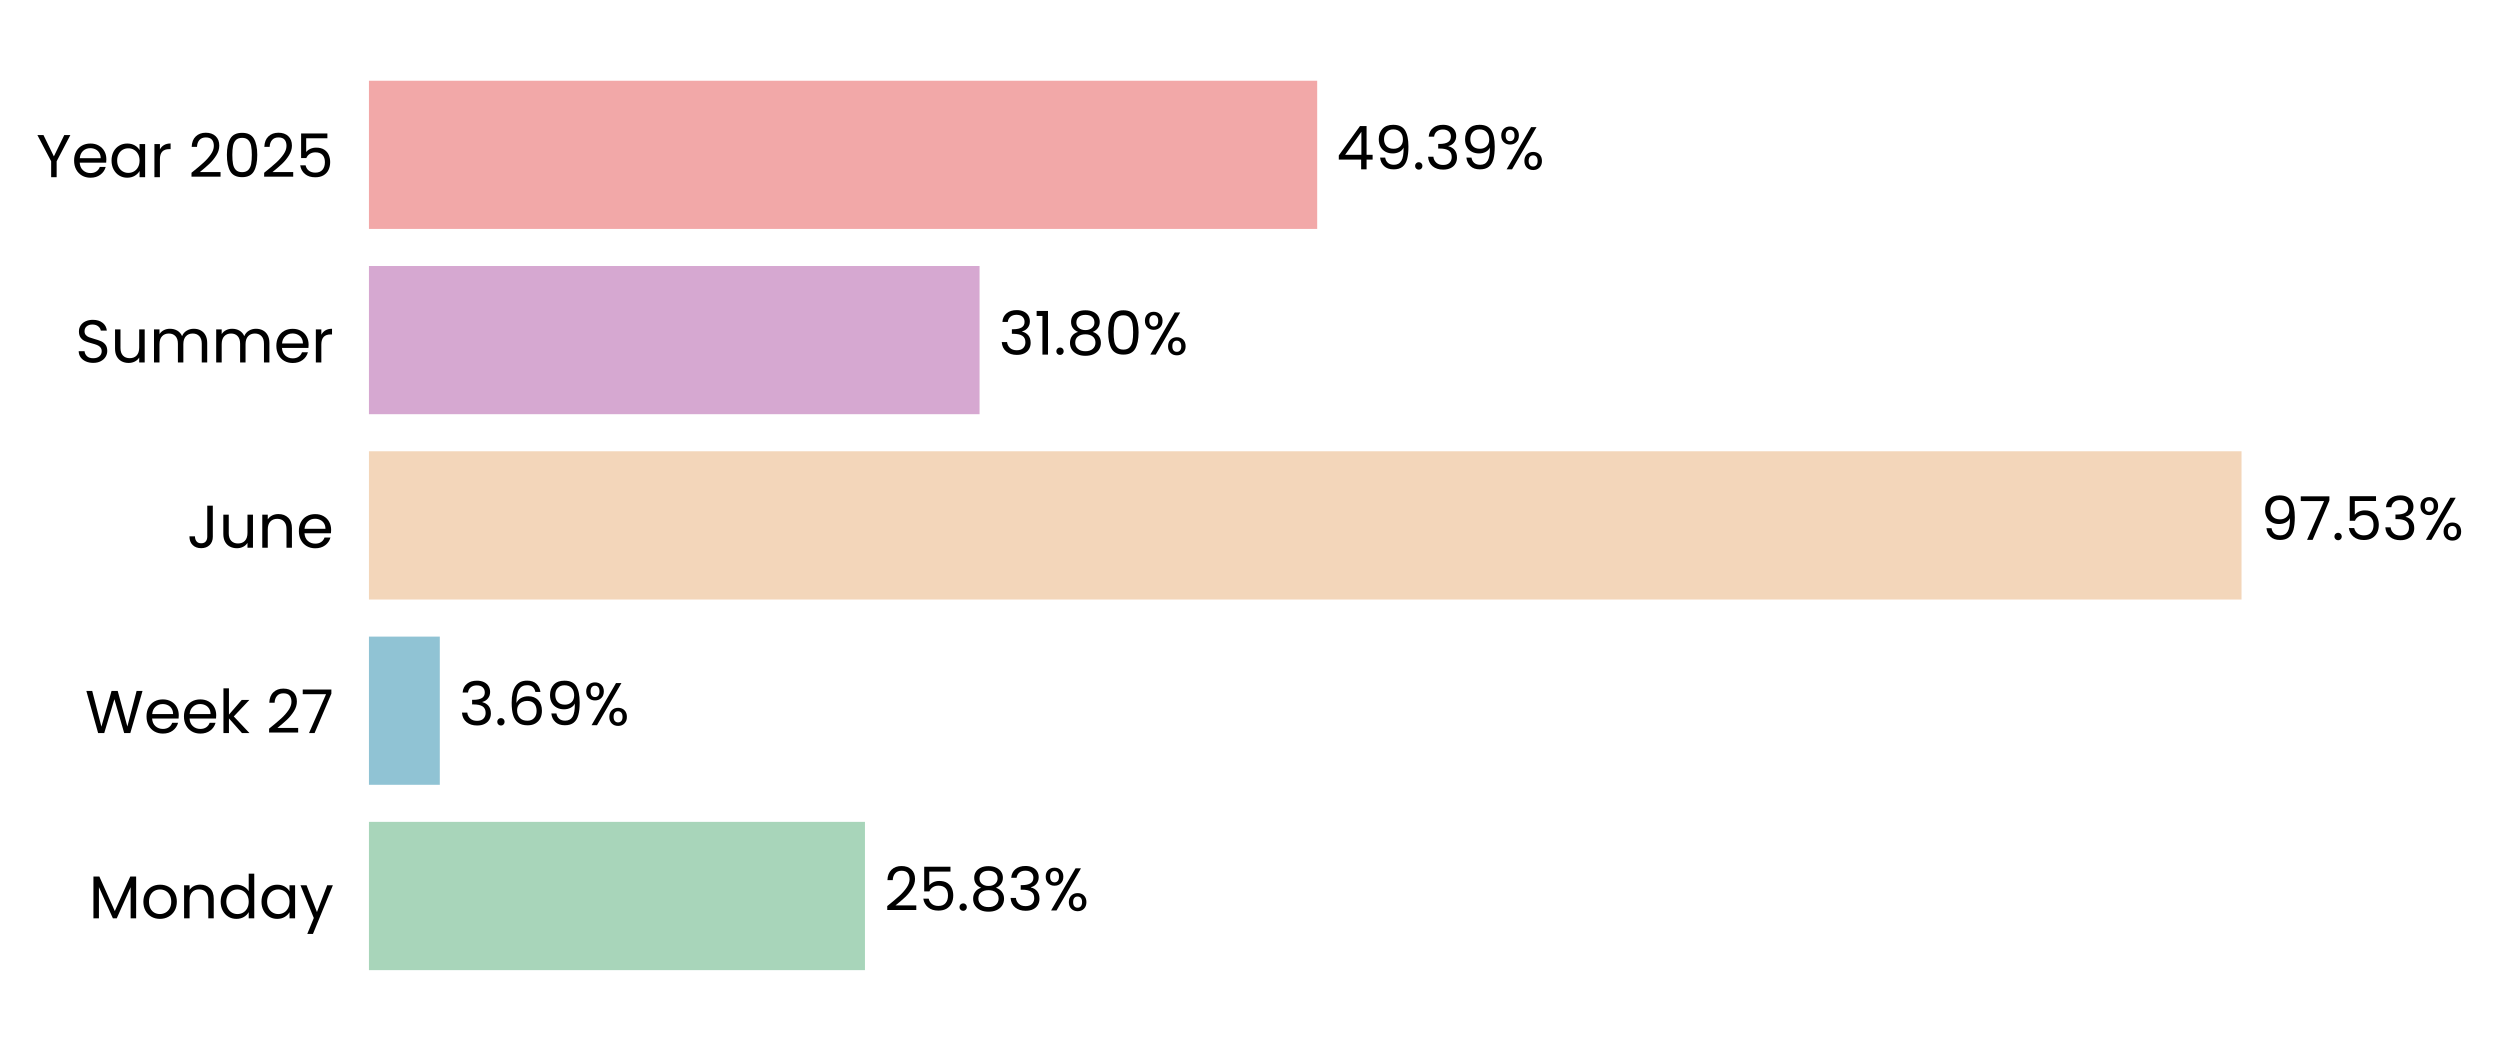
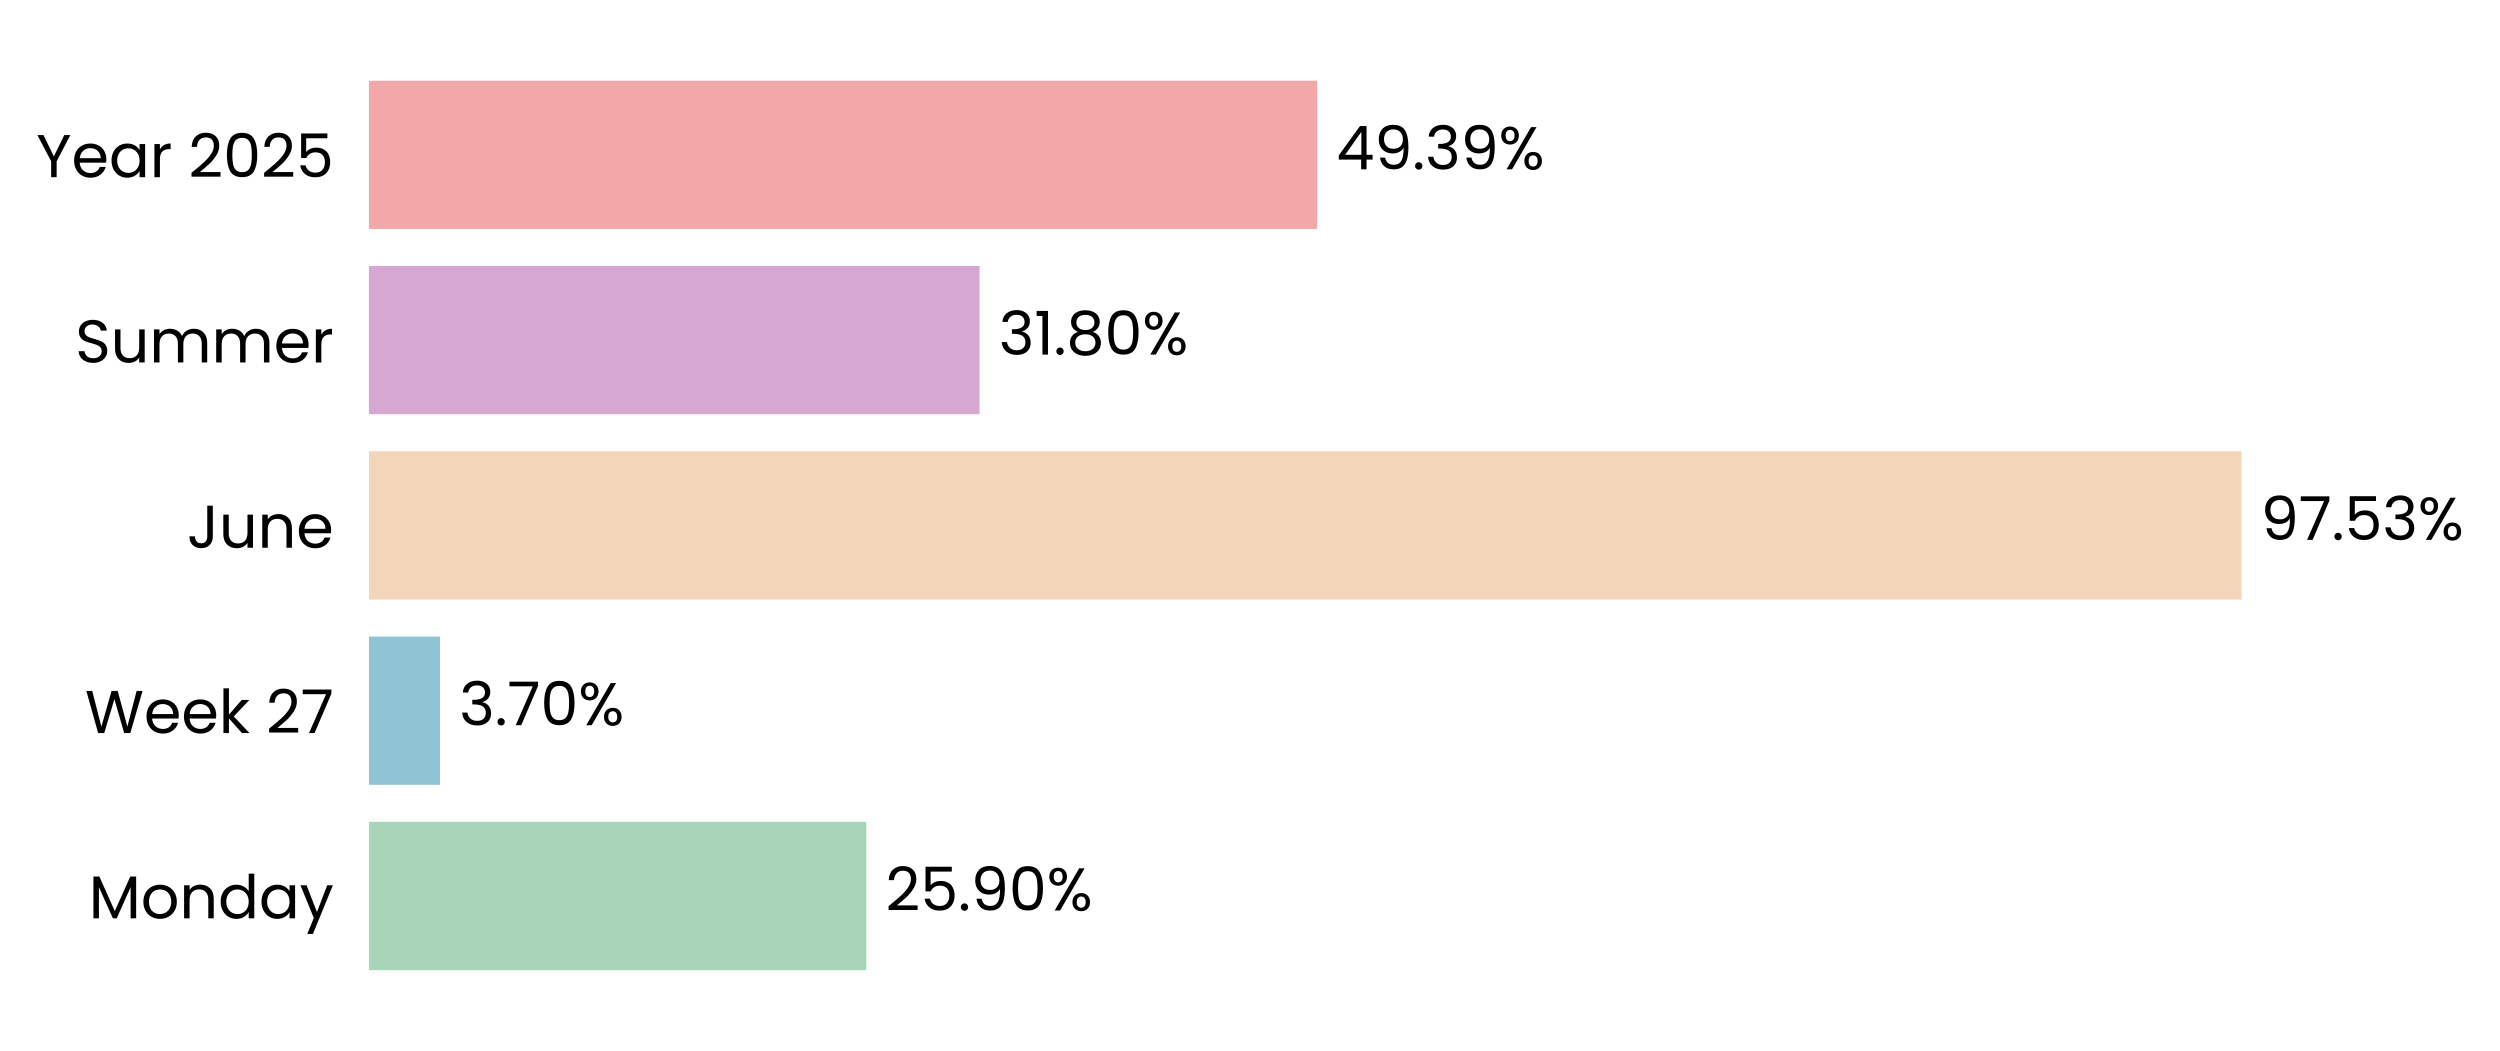
<svg xmlns="http://www.w3.org/2000/svg" xmlns:xlink="http://www.w3.org/1999/xlink" width="496.759pt" height="208.8pt" viewBox="0 0 496.759 208.8" version="1.1">
  <defs>
    <style type="text/css">*{stroke-linejoin: round; stroke-linecap: butt}</style>
  </defs>
  <g id="figure_1">
    <g id="patch_1">
      <path d="M 0 208.8  L 496.759 208.8  L 496.759 0  L 0 0  L 0 208.8  z " style="fill: none" />
    </g>
    <g id="axes_1">
      <g id="patch_2">
-         <path d="M 73.311 201.6  L 454.832 201.6  L 454.832 7.2  L 73.311 7.2  L 73.311 201.6  z " style="fill: none" />
+         <path d="M 73.311 201.6  L 454.823 201.6  L 454.823 7.2  L 73.311 7.2  L 73.311 201.6  z " style="fill: none" />
      </g>
      <g id="patch_3">
-         <path d="M 73.311 192.764  L 171.871 192.764  L 171.871 163.309  L 73.311 163.309  z " clip-path="url(#p2e9a3d2375)" style="fill: #a8d5ba" />
+         <path d="M 73.311 192.764  L 172.133 192.764  L 172.133 163.309  L 73.311 163.309  z " clip-path="url(#p35e860ee10)" style="fill: #a8d5ba" />
      </g>
      <g id="patch_4">
-         <path d="M 73.311 155.945  L 87.391 155.945  L 87.391 126.491  L 73.311 126.491  z " clip-path="url(#p2e9a3d2375)" style="fill: #90c3d4" />
+         <path d="M 73.311 155.945  L 87.429 155.945  L 87.429 126.491  L 73.311 126.491  z " clip-path="url(#p35e860ee10)" style="fill: #90c3d4" />
      </g>
      <g id="patch_5">
-         <path d="M 73.311 119.127  L 445.4 119.127  L 445.4 89.673  L 73.311 89.673  z " clip-path="url(#p2e9a3d2375)" style="fill: #f3d6ba" />
+         <path d="M 73.311 119.127  L 445.4 119.127  L 445.4 89.673  L 73.311 89.673  z " clip-path="url(#p35e860ee10)" style="fill: #f3d6ba" />
      </g>
      <g id="patch_6">
-         <path d="M 73.311 82.309  L 194.644 82.309  L 194.644 52.855  L 73.311 52.855  z " clip-path="url(#p2e9a3d2375)" style="fill: #d6a8d1" />
+         <path d="M 73.311 82.309  L 194.644 82.309  L 194.644 52.855  L 73.311 52.855  z " clip-path="url(#p35e860ee10)" style="fill: #d6a8d1" />
      </g>
      <g id="patch_7">
-         <path d="M 73.311 45.491  L 261.728 45.491  L 261.728 16.036  L 73.311 16.036  z " clip-path="url(#p2e9a3d2375)" style="fill: #f2a8a8" />
+         <path d="M 73.311 45.491  L 261.725 45.491  L 261.725 16.036  L 73.311 16.036  z " clip-path="url(#p35e860ee10)" style="fill: #f2a8a8" />
      </g>
      <g id="matplotlib.axis_1">
        <g id="ytick_1">
          <g id="text_1">
            <g transform="translate(17.64187 182.4764) scale(0.12 -0.12)">
              <defs>
                <path id="Poppins-Regular-4d" d="M 5018 4429  L 5018 0  L 4435 0  L 4435 3302  L 2963 0  L 2554 0  L 1075 3309  L 1075 0  L 493 0  L 493 4429  L 1120 4429  L 2758 768  L 4397 4429  L 5018 4429  z " transform="scale(0.015625)" />
                <path id="Poppins-Regular-6f" d="M 2022 -58  Q 1530 -58 1130 166  Q 730 390 502 803  Q 275 1216 275 1760  Q 275 2298 508 2710  Q 742 3123 1145 3344  Q 1549 3565 2048 3565  Q 2547 3565 2950 3344  Q 3354 3123 3587 2713  Q 3821 2304 3821 1760  Q 3821 1216 3581 803  Q 3341 390 2931 166  Q 2522 -58 2022 -58  z M 2022 454  Q 2336 454 2611 601  Q 2886 749 3056 1043  Q 3226 1338 3226 1760  Q 3226 2182 3059 2476  Q 2893 2771 2624 2915  Q 2355 3059 2042 3059  Q 1722 3059 1456 2915  Q 1190 2771 1030 2476  Q 870 2182 870 1760  Q 870 1331 1027 1036  Q 1184 742 1446 598  Q 1709 454 2022 454  z " transform="scale(0.015625)" />
                <path id="Poppins-Regular-6e" d="M 2202 3571  Q 2842 3571 3238 3184  Q 3635 2797 3635 2067  L 3635 0  L 3059 0  L 3059 1984  Q 3059 2509 2796 2787  Q 2534 3066 2080 3066  Q 1619 3066 1347 2778  Q 1075 2490 1075 1939  L 1075 0  L 493 0  L 493 3507  L 1075 3507  L 1075 3008  Q 1248 3277 1545 3424  Q 1843 3571 2202 3571  z " transform="scale(0.015625)" />
                <path id="Poppins-Regular-64" d="M 275 1766  Q 275 2304 492 2710  Q 710 3117 1091 3341  Q 1472 3565 1946 3565  Q 2355 3565 2707 3376  Q 3059 3187 3245 2880  L 3245 4736  L 3834 4736  L 3834 0  L 3245 0  L 3245 659  Q 3072 346 2733 144  Q 2394 -58 1939 -58  Q 1472 -58 1091 172  Q 710 403 492 819  Q 275 1235 275 1766  z M 3245 1760  Q 3245 2157 3085 2451  Q 2925 2746 2653 2902  Q 2381 3059 2054 3059  Q 1728 3059 1459 2905  Q 1190 2752 1030 2457  Q 870 2163 870 1766  Q 870 1363 1030 1065  Q 1190 768 1459 611  Q 1728 454 2054 454  Q 2381 454 2653 611  Q 2925 768 3085 1065  Q 3245 1363 3245 1760  z " transform="scale(0.015625)" />
                <path id="Poppins-Regular-61" d="M 275 1766  Q 275 2304 492 2710  Q 710 3117 1091 3341  Q 1472 3565 1939 3565  Q 2400 3565 2739 3366  Q 3078 3168 3245 2867  L 3245 3507  L 3834 3507  L 3834 0  L 3245 0  L 3245 653  Q 3072 346 2729 144  Q 2387 -58 1933 -58  Q 1466 -58 1088 172  Q 710 403 492 819  Q 275 1235 275 1766  z M 3245 1760  Q 3245 2157 3085 2451  Q 2925 2746 2653 2902  Q 2381 3059 2054 3059  Q 1728 3059 1459 2905  Q 1190 2752 1030 2457  Q 870 2163 870 1766  Q 870 1363 1030 1065  Q 1190 768 1459 611  Q 1728 454 2054 454  Q 2381 454 2653 611  Q 2925 768 3085 1065  Q 3245 1363 3245 1760  z " transform="scale(0.015625)" />
                <path id="Poppins-Regular-79" d="M 3514 3507  L 1402 -1651  L 800 -1651  L 1491 38  L 77 3507  L 723 3507  L 1824 666  L 2912 3507  L 3514 3507  z " transform="scale(0.015625)" />
              </defs>
              <use xlink:href="#Poppins-Regular-4d" />
              <use xlink:href="#Poppins-Regular-6f" transform="translate(86.09999 0)" />
              <use xlink:href="#Poppins-Regular-6e" transform="translate(150.1 0)" />
              <use xlink:href="#Poppins-Regular-64" transform="translate(214.1 0)" />
              <use xlink:href="#Poppins-Regular-61" transform="translate(281.7 0)" />
              <use xlink:href="#Poppins-Regular-79" transform="translate(349.2999 0)" />
            </g>
          </g>
        </g>
        <g id="ytick_2">
          <g id="text_2">
            <g transform="translate(16.88437 145.6582) scale(0.12 -0.12)">
              <defs>
                <path id="Poppins-Regular-57" d="M 6099 4461  L 4806 0  L 4154 0  L 3117 3590  L 2042 0  L 1395 -6  L 147 4461  L 768 4461  L 1741 678  L 2816 4461  L 3469 4461  L 4493 691  L 5472 4461  L 6099 4461  z " transform="scale(0.015625)" />
                <path id="Poppins-Regular-65" d="M 3693 1888  Q 3693 1722 3674 1536  L 870 1536  Q 902 1018 1225 726  Q 1549 435 2010 435  Q 2387 435 2640 611  Q 2893 787 2995 1082  L 3622 1082  Q 3482 576 3059 259  Q 2637 -58 2010 -58  Q 1510 -58 1116 166  Q 723 390 499 803  Q 275 1216 275 1760  Q 275 2304 492 2713  Q 710 3123 1104 3344  Q 1498 3565 2010 3565  Q 2509 3565 2893 3347  Q 3277 3130 3485 2749  Q 3693 2368 3693 1888  z M 3091 2010  Q 3091 2342 2944 2582  Q 2797 2822 2544 2947  Q 2291 3072 1984 3072  Q 1542 3072 1232 2790  Q 922 2509 877 2010  L 3091 2010  z " transform="scale(0.015625)" />
                <path id="Poppins-Regular-6b" d="M 2451 0  L 1075 1549  L 1075 0  L 493 0  L 493 4736  L 1075 4736  L 1075 1952  L 2426 3507  L 3238 3507  L 1587 1760  L 3245 0  L 2451 0  z " transform="scale(0.015625)" />
                <path id="Poppins-Regular-20" transform="scale(0.015625)" />
                <path id="Poppins-Regular-32" d="M 326 467  Q 1139 1120 1600 1539  Q 2061 1958 2377 2416  Q 2694 2874 2694 3315  Q 2694 3731 2492 3971  Q 2291 4211 1843 4211  Q 1408 4211 1168 3939  Q 928 3667 909 3213  L 346 3213  Q 371 3930 780 4320  Q 1190 4710 1837 4710  Q 2496 4710 2883 4345  Q 3270 3981 3270 3341  Q 3270 2810 2953 2307  Q 2637 1805 2233 1424  Q 1830 1043 1203 538  L 3405 538  L 3405 51  L 326 51  L 326 467  z " transform="scale(0.015625)" />
                <path id="Poppins-Regular-37" d="M 3245 4173  L 1466 0  L 877 0  L 2682 4115  L 211 4115  L 211 4614  L 3245 4614  L 3245 4173  z " transform="scale(0.015625)" />
              </defs>
              <use xlink:href="#Poppins-Regular-57" />
              <use xlink:href="#Poppins-Regular-65" transform="translate(97.59999 0)" />
              <use xlink:href="#Poppins-Regular-65" transform="translate(159.6 0)" />
              <use xlink:href="#Poppins-Regular-6b" transform="translate(221.6 0)" />
              <use xlink:href="#Poppins-Regular-20" transform="translate(273.0999 0)" />
              <use xlink:href="#Poppins-Regular-32" transform="translate(299.7999 0)" />
              <use xlink:href="#Poppins-Regular-37" transform="translate(357.2999 0)" />
            </g>
          </g>
        </g>
        <g id="ytick_3">
          <g id="text_3">
            <g transform="translate(37.15125 108.84) scale(0.12 -0.12)">
              <defs>
                <path id="Poppins-Regular-4a" d="M 2739 4461  L 2739 1165  Q 2739 614 2400 284  Q 2061 -45 1504 -45  Q 941 -45 601 291  Q 262 627 262 1210  L 845 1210  Q 851 883 1014 678  Q 1178 474 1504 474  Q 1830 474 1990 669  Q 2150 864 2150 1165  L 2150 4461  L 2739 4461  z " transform="scale(0.015625)" />
                <path id="Poppins-Regular-75" d="M 3603 3507  L 3603 0  L 3021 0  L 3021 518  Q 2854 250 2556 99  Q 2259 -51 1901 -51  Q 1491 -51 1164 118  Q 838 288 649 627  Q 461 966 461 1453  L 461 3507  L 1037 3507  L 1037 1530  Q 1037 1011 1299 732  Q 1562 454 2016 454  Q 2483 454 2752 742  Q 3021 1030 3021 1581  L 3021 3507  L 3603 3507  z " transform="scale(0.015625)" />
              </defs>
              <use xlink:href="#Poppins-Regular-4a" />
              <use xlink:href="#Poppins-Regular-75" transform="translate(52.99999 0)" />
              <use xlink:href="#Poppins-Regular-6e" transform="translate(117 0)" />
              <use xlink:href="#Poppins-Regular-65" transform="translate(181 0)" />
            </g>
          </g>
        </g>
        <g id="ytick_4">
          <g id="text_4">
            <g transform="translate(14.95125 72.02182) scale(0.12 -0.12)">
              <defs>
                <path id="Poppins-Regular-53" d="M 1907 -45  Q 1466 -45 1117 112  Q 768 269 569 547  Q 371 826 365 1190  L 986 1190  Q 1018 877 1245 662  Q 1472 448 1907 448  Q 2323 448 2563 656  Q 2803 864 2803 1190  Q 2803 1446 2662 1606  Q 2522 1766 2310 1849  Q 2099 1933 1741 2029  Q 1299 2144 1033 2259  Q 768 2374 579 2620  Q 390 2867 390 3283  Q 390 3648 576 3929  Q 762 4211 1098 4364  Q 1434 4518 1869 4518  Q 2496 4518 2896 4204  Q 3296 3891 3347 3373  L 2707 3373  Q 2675 3629 2438 3824  Q 2202 4019 1811 4019  Q 1446 4019 1216 3830  Q 986 3642 986 3302  Q 986 3059 1123 2905  Q 1261 2752 1462 2672  Q 1664 2592 2029 2490  Q 2470 2368 2739 2249  Q 3008 2131 3200 1884  Q 3392 1638 3392 1216  Q 3392 890 3219 602  Q 3046 314 2707 134  Q 2368 -45 1907 -45  z " transform="scale(0.015625)" />
                <path id="Poppins-Regular-6d" d="M 4710 3571  Q 5120 3571 5440 3401  Q 5760 3232 5945 2893  Q 6131 2554 6131 2067  L 6131 0  L 5555 0  L 5555 1984  Q 5555 2509 5296 2787  Q 5037 3066 4595 3066  Q 4141 3066 3872 2774  Q 3603 2483 3603 1933  L 3603 0  L 3027 0  L 3027 1984  Q 3027 2509 2768 2787  Q 2509 3066 2067 3066  Q 1613 3066 1344 2774  Q 1075 2483 1075 1933  L 1075 0  L 493 0  L 493 3507  L 1075 3507  L 1075 3002  Q 1248 3277 1539 3424  Q 1830 3571 2182 3571  Q 2624 3571 2963 3372  Q 3302 3174 3469 2790  Q 3616 3162 3955 3366  Q 4294 3571 4710 3571  z " transform="scale(0.015625)" />
                <path id="Poppins-Regular-72" d="M 1075 2938  Q 1229 3238 1513 3404  Q 1798 3571 2208 3571  L 2208 2970  L 2054 2970  Q 1075 2970 1075 1907  L 1075 0  L 493 0  L 493 3507  L 1075 3507  L 1075 2938  z " transform="scale(0.015625)" />
              </defs>
              <use xlink:href="#Poppins-Regular-53" />
              <use xlink:href="#Poppins-Regular-75" transform="translate(58.7 0)" />
              <use xlink:href="#Poppins-Regular-6d" transform="translate(122.7 0)" />
              <use xlink:href="#Poppins-Regular-6d" transform="translate(225.7 0)" />
              <use xlink:href="#Poppins-Regular-65" transform="translate(328.7 0)" />
              <use xlink:href="#Poppins-Regular-72" transform="translate(390.6999 0)" />
            </g>
          </g>
        </g>
        <g id="ytick_5">
          <g id="text_5">
            <g transform="translate(7.2 35.20364) scale(0.12 -0.12)">
              <defs>
                <path id="Poppins-Regular-59" d="M 3616 4461  L 2163 1683  L 2163 0  L 1581 0  L 1581 1683  L 122 4461  L 768 4461  L 1869 2202  L 2970 4461  L 3616 4461  z " transform="scale(0.015625)" />
                <path id="Poppins-Regular-30" d="M 397 2362  Q 397 3462 755 4080  Q 1114 4698 2010 4698  Q 2899 4698 3257 4080  Q 3616 3462 3616 2362  Q 3616 1242 3257 621  Q 2899 0 2010 0  Q 1114 0 755 621  Q 397 1242 397 2362  z M 3040 2362  Q 3040 2918 2966 3305  Q 2893 3693 2665 3929  Q 2438 4166 2010 4166  Q 1574 4166 1347 3929  Q 1120 3693 1046 3305  Q 973 2918 973 2362  Q 973 1786 1046 1395  Q 1120 1005 1347 768  Q 1574 531 2010 531  Q 2438 531 2665 768  Q 2893 1005 2966 1395  Q 3040 1786 3040 2362  z " transform="scale(0.015625)" />
                <path id="Poppins-Regular-35" d="M 3347 4122  L 1101 4122  L 1101 2662  Q 1248 2867 1536 2998  Q 1824 3130 2157 3130  Q 2688 3130 3021 2909  Q 3354 2688 3498 2339  Q 3642 1990 3642 1600  Q 3642 1139 3469 774  Q 3296 410 2941 198  Q 2586 -13 2061 -13  Q 1389 -13 973 332  Q 557 678 467 1254  L 1037 1254  Q 1120 890 1389 685  Q 1658 480 2067 480  Q 2573 480 2829 784  Q 3085 1088 3085 1587  Q 3085 2086 2829 2358  Q 2573 2630 2074 2630  Q 1734 2630 1481 2467  Q 1229 2304 1114 2022  L 563 2022  L 563 4634  L 3347 4634  L 3347 4122  z " transform="scale(0.015625)" />
              </defs>
              <use xlink:href="#Poppins-Regular-59" />
              <use xlink:href="#Poppins-Regular-65" transform="translate(58.39999 0)" />
              <use xlink:href="#Poppins-Regular-61" transform="translate(120.4 0)" />
              <use xlink:href="#Poppins-Regular-72" transform="translate(188 0)" />
              <use xlink:href="#Poppins-Regular-20" transform="translate(225.3 0)" />
              <use xlink:href="#Poppins-Regular-32" transform="translate(252 0)" />
              <use xlink:href="#Poppins-Regular-30" transform="translate(309.4999 0)" />
              <use xlink:href="#Poppins-Regular-32" transform="translate(372.2999 0)" />
              <use xlink:href="#Poppins-Regular-35" transform="translate(429.7999 0)" />
            </g>
          </g>
        </g>
      </g>
      <g id="text_6">
-         <g transform="translate(175.6859 180.9164) scale(0.12 -0.12)">
+         <g transform="translate(175.9484 180.9164) scale(0.12 -0.12)">
          <defs>
            <path id="Poppins-Regular-2e" d="M 678 -38  Q 512 -38 397 77  Q 282 192 282 358  Q 282 525 397 640  Q 512 755 678 755  Q 838 755 950 640  Q 1062 525 1062 358  Q 1062 192 950 77  Q 838 -38 678 -38  z " transform="scale(0.015625)" />
-             <path id="Poppins-Regular-38" d="M 1242 2406  Q 883 2547 691 2816  Q 499 3085 499 3469  Q 499 3814 672 4092  Q 845 4371 1187 4534  Q 1530 4698 2016 4698  Q 2502 4698 2844 4534  Q 3187 4371 3363 4092  Q 3539 3814 3539 3469  Q 3539 3098 3340 2819  Q 3142 2541 2797 2406  Q 3194 2285 3427 1981  Q 3661 1677 3661 1248  Q 3661 832 3456 521  Q 3251 211 2876 41  Q 2502 -128 2016 -128  Q 1530 -128 1162 41  Q 794 211 589 521  Q 384 832 384 1248  Q 384 1677 614 1984  Q 845 2291 1242 2406  z M 2976 3398  Q 2976 3789 2720 4000  Q 2464 4211 2016 4211  Q 1574 4211 1318 4000  Q 1062 3789 1062 3392  Q 1062 3034 1328 2816  Q 1594 2598 2016 2598  Q 2445 2598 2710 2819  Q 2976 3040 2976 3398  z M 2016 2150  Q 1542 2150 1241 1929  Q 941 1709 941 1267  Q 941 858 1232 608  Q 1523 358 2016 358  Q 2509 358 2797 608  Q 3085 858 3085 1267  Q 3085 1696 2790 1923  Q 2496 2150 2016 2150  z " transform="scale(0.015625)" />
-             <path id="Poppins-Regular-33" d="M 384 3462  Q 429 4051 838 4384  Q 1248 4717 1901 4717  Q 2336 4717 2653 4560  Q 2970 4403 3133 4134  Q 3296 3866 3296 3526  Q 3296 3130 3069 2842  Q 2842 2554 2477 2470  L 2477 2438  Q 2893 2336 3136 2035  Q 3379 1734 3379 1248  Q 3379 883 3212 592  Q 3046 301 2713 134  Q 2381 -32 1914 -32  Q 1235 -32 800 323  Q 365 678 314 1331  L 877 1331  Q 922 947 1190 704  Q 1459 461 1907 461  Q 2355 461 2588 694  Q 2822 928 2822 1299  Q 2822 1779 2502 1990  Q 2182 2202 1536 2202  L 1389 2202  L 1389 2688  L 1542 2688  Q 2131 2694 2432 2883  Q 2733 3072 2733 3469  Q 2733 3808 2512 4013  Q 2291 4218 1882 4218  Q 1485 4218 1241 4013  Q 998 3808 954 3462  L 384 3462  z " transform="scale(0.015625)" />
+             <path id="Poppins-Regular-39" d="M 1146 1242  Q 1210 877 1443 678  Q 1677 480 2074 480  Q 2605 480 2857 896  Q 3110 1312 3098 2298  Q 2963 2010 2649 1846  Q 2336 1683 1952 1683  Q 1523 1683 1187 1859  Q 851 2035 659 2374  Q 467 2714 467 3194  Q 467 3878 864 4297  Q 1261 4717 1990 4717  Q 2886 4717 3248 4134  Q 3610 3552 3610 2400  Q 3610 1594 3466 1069  Q 3322 544 2979 269  Q 2637 -6 2042 -6  Q 1389 -6 1024 346  Q 659 698 608 1242  L 1146 1242  z M 2048 2176  Q 2477 2176 2752 2441  Q 3027 2707 3027 3162  Q 3027 3642 2758 3936  Q 2490 4230 2003 4230  Q 1555 4230 1289 3948  Q 1024 3667 1024 3206  Q 1024 2739 1286 2457  Q 1549 2176 2048 2176  z " transform="scale(0.015625)" />
            <path id="Poppins-Regular-25" d="M 269 3584  Q 269 4019 531 4278  Q 794 4538 1203 4538  Q 1613 4538 1875 4278  Q 2138 4019 2138 3584  Q 2138 3142 1875 2883  Q 1613 2624 1203 2624  Q 794 2624 531 2883  Q 269 3142 269 3584  z M 4006 4467  L 1414 0  L 838 0  L 3430 4467  L 4006 4467  z M 1203 4179  Q 986 4179 861 4028  Q 736 3878 736 3584  Q 736 3290 861 3136  Q 986 2982 1203 2982  Q 1421 2982 1549 3139  Q 1677 3296 1677 3584  Q 1677 3878 1549 4028  Q 1421 4179 1203 4179  z M 2720 883  Q 2720 1325 2982 1584  Q 3245 1843 3654 1843  Q 4064 1843 4323 1584  Q 4582 1325 4582 883  Q 4582 448 4323 185  Q 4064 -77 3654 -77  Q 3245 -77 2982 182  Q 2720 442 2720 883  z M 3648 1478  Q 3430 1478 3302 1328  Q 3174 1178 3174 883  Q 3174 595 3302 444  Q 3430 294 3648 294  Q 3866 294 3994 444  Q 4122 595 4122 883  Q 4122 1178 3994 1328  Q 3866 1478 3648 1478  z " transform="scale(0.015625)" />
          </defs>
          <use xlink:href="#Poppins-Regular-32" />
          <use xlink:href="#Poppins-Regular-35" transform="translate(57.49999 0)" />
          <use xlink:href="#Poppins-Regular-2e" transform="translate(120.3 0)" />
-           <use xlink:href="#Poppins-Regular-38" transform="translate(141.3 0)" />
-           <use xlink:href="#Poppins-Regular-33" transform="translate(204.3999 0)" />
-           <use xlink:href="#Poppins-Regular-25" transform="translate(263.2999 0)" />
+           <use xlink:href="#Poppins-Regular-39" transform="translate(141.3 0)" />
+           <use xlink:href="#Poppins-Regular-30" transform="translate(204.2999 0)" />
+           <use xlink:href="#Poppins-Regular-25" transform="translate(267.0999 0)" />
        </g>
      </g>
      <g id="text_7">
-         <g transform="translate(91.20638 144.0982) scale(0.12 -0.12)">
+         <g transform="translate(91.2438 144.0982) scale(0.12 -0.12)">
          <defs>
-             <path id="Poppins-Regular-36" d="M 2976 3526  Q 2835 4237 2099 4237  Q 1530 4237 1248 3798  Q 966 3360 973 2355  Q 1120 2688 1462 2877  Q 1805 3066 2227 3066  Q 2886 3066 3280 2656  Q 3674 2246 3674 1523  Q 3674 1088 3504 742  Q 3334 397 2992 192  Q 2650 -13 2163 -13  Q 1504 -13 1133 281  Q 762 576 614 1094  Q 467 1613 467 2374  Q 467 4723 2106 4723  Q 2733 4723 3091 4384  Q 3450 4045 3514 3526  L 2976 3526  z M 2106 2573  Q 1830 2573 1587 2461  Q 1344 2349 1193 2121  Q 1043 1894 1043 1568  Q 1043 1082 1324 778  Q 1606 474 2131 474  Q 2579 474 2844 752  Q 3110 1030 3110 1504  Q 3110 2003 2854 2288  Q 2598 2573 2106 2573  z " transform="scale(0.015625)" />
-             <path id="Poppins-Regular-39" d="M 1146 1242  Q 1210 877 1443 678  Q 1677 480 2074 480  Q 2605 480 2857 896  Q 3110 1312 3098 2298  Q 2963 2010 2649 1846  Q 2336 1683 1952 1683  Q 1523 1683 1187 1859  Q 851 2035 659 2374  Q 467 2714 467 3194  Q 467 3878 864 4297  Q 1261 4717 1990 4717  Q 2886 4717 3248 4134  Q 3610 3552 3610 2400  Q 3610 1594 3466 1069  Q 3322 544 2979 269  Q 2637 -6 2042 -6  Q 1389 -6 1024 346  Q 659 698 608 1242  L 1146 1242  z M 2048 2176  Q 2477 2176 2752 2441  Q 3027 2707 3027 3162  Q 3027 3642 2758 3936  Q 2490 4230 2003 4230  Q 1555 4230 1289 3948  Q 1024 3667 1024 3206  Q 1024 2739 1286 2457  Q 1549 2176 2048 2176  z " transform="scale(0.015625)" />
+             <path id="Poppins-Regular-33" d="M 384 3462  Q 429 4051 838 4384  Q 1248 4717 1901 4717  Q 2336 4717 2653 4560  Q 2970 4403 3133 4134  Q 3296 3866 3296 3526  Q 3296 3130 3069 2842  Q 2842 2554 2477 2470  L 2477 2438  Q 2893 2336 3136 2035  Q 3379 1734 3379 1248  Q 3379 883 3212 592  Q 3046 301 2713 134  Q 2381 -32 1914 -32  Q 1235 -32 800 323  Q 365 678 314 1331  L 877 1331  Q 922 947 1190 704  Q 1459 461 1907 461  Q 2355 461 2588 694  Q 2822 928 2822 1299  Q 2822 1779 2502 1990  Q 2182 2202 1536 2202  L 1389 2202  L 1389 2688  L 1542 2688  Q 2131 2694 2432 2883  Q 2733 3072 2733 3469  Q 2733 3808 2512 4013  Q 2291 4218 1882 4218  Q 1485 4218 1241 4013  Q 998 3808 954 3462  L 384 3462  z " transform="scale(0.015625)" />
          </defs>
          <use xlink:href="#Poppins-Regular-33" />
          <use xlink:href="#Poppins-Regular-2e" transform="translate(58.89999 0)" />
-           <use xlink:href="#Poppins-Regular-36" transform="translate(79.89998 0)" />
-           <use xlink:href="#Poppins-Regular-39" transform="translate(143.4 0)" />
-           <use xlink:href="#Poppins-Regular-25" transform="translate(206.3999 0)" />
+           <use xlink:href="#Poppins-Regular-37" transform="translate(79.89998 0)" />
+           <use xlink:href="#Poppins-Regular-30" transform="translate(134.5 0)" />
+           <use xlink:href="#Poppins-Regular-25" transform="translate(197.3 0)" />
        </g>
      </g>
      <g id="text_8">
-         <g transform="translate(449.2149 107.28) scale(0.12 -0.12)">
+         <g transform="translate(449.2148 107.28) scale(0.12 -0.12)">
          <use xlink:href="#Poppins-Regular-39" />
          <use xlink:href="#Poppins-Regular-37" transform="translate(62.99999 0)" />
          <use xlink:href="#Poppins-Regular-2e" transform="translate(117.6 0)" />
          <use xlink:href="#Poppins-Regular-35" transform="translate(138.6 0)" />
          <use xlink:href="#Poppins-Regular-33" transform="translate(201.3999 0)" />
          <use xlink:href="#Poppins-Regular-25" transform="translate(260.2999 0)" />
        </g>
      </g>
      <g id="text_9">
-         <g transform="translate(198.4597 70.46182) scale(0.12 -0.12)">
+         <g transform="translate(198.4596 70.46182) scale(0.12 -0.12)">
          <defs>
            <path id="Poppins-Regular-31" d="M 243 4096  L 243 4627  L 1446 4627  L 1446 0  L 858 0  L 858 4096  L 243 4096  z " transform="scale(0.015625)" />
+             <path id="Poppins-Regular-38" d="M 1242 2406  Q 883 2547 691 2816  Q 499 3085 499 3469  Q 499 3814 672 4092  Q 845 4371 1187 4534  Q 1530 4698 2016 4698  Q 2502 4698 2844 4534  Q 3187 4371 3363 4092  Q 3539 3814 3539 3469  Q 3539 3098 3340 2819  Q 3142 2541 2797 2406  Q 3194 2285 3427 1981  Q 3661 1677 3661 1248  Q 3661 832 3456 521  Q 3251 211 2876 41  Q 2502 -128 2016 -128  Q 1530 -128 1162 41  Q 794 211 589 521  Q 384 832 384 1248  Q 384 1677 614 1984  Q 845 2291 1242 2406  z M 2976 3398  Q 2976 3789 2720 4000  Q 2464 4211 2016 4211  Q 1574 4211 1318 4000  Q 1062 3789 1062 3392  Q 1062 3034 1328 2816  Q 1594 2598 2016 2598  Q 2445 2598 2710 2819  Q 2976 3040 2976 3398  z M 2016 2150  Q 1542 2150 1241 1929  Q 941 1709 941 1267  Q 941 858 1232 608  Q 1523 358 2016 358  Q 2509 358 2797 608  Q 3085 858 3085 1267  Q 3085 1696 2790 1923  Q 2496 2150 2016 2150  z " transform="scale(0.015625)" />
          </defs>
          <use xlink:href="#Poppins-Regular-33" />
          <use xlink:href="#Poppins-Regular-31" transform="translate(58.89999 0)" />
          <use xlink:href="#Poppins-Regular-2e" transform="translate(90.89998 0)" />
          <use xlink:href="#Poppins-Regular-38" transform="translate(111.9 0)" />
          <use xlink:href="#Poppins-Regular-30" transform="translate(175 0)" />
          <use xlink:href="#Poppins-Regular-25" transform="translate(237.7999 0)" />
        </g>
      </g>
      <g id="text_10">
-         <g transform="translate(265.5436 33.64364) scale(0.12 -0.12)">
+         <g transform="translate(265.5397 33.64364) scale(0.12 -0.12)">
          <defs>
            <path id="Poppins-Regular-34" d="M 256 1030  L 256 1472  L 2502 4582  L 3200 4582  L 3200 1536  L 3840 1536  L 3840 1030  L 3200 1030  L 3200 0  L 2624 0  L 2624 1030  L 256 1030  z M 2650 3974  L 928 1536  L 2650 1536  L 2650 3974  z " transform="scale(0.015625)" />
          </defs>
          <use xlink:href="#Poppins-Regular-34" />
          <use xlink:href="#Poppins-Regular-39" transform="translate(62.89999 0)" />
          <use xlink:href="#Poppins-Regular-2e" transform="translate(125.9 0)" />
          <use xlink:href="#Poppins-Regular-33" transform="translate(146.9 0)" />
          <use xlink:href="#Poppins-Regular-39" transform="translate(205.8 0)" />
          <use xlink:href="#Poppins-Regular-25" transform="translate(268.7999 0)" />
        </g>
      </g>
    </g>
  </g>
  <defs>
-     <clipPath id="p2e9a3d2375">
-       <rect x="73.311" y="7.2" width="381.521" height="194.4" />
+     <clipPath id="p35e860ee10">
+       <rect x="73.311" y="7.2" width="381.511" height="194.4" />
    </clipPath>
  </defs>
</svg>
